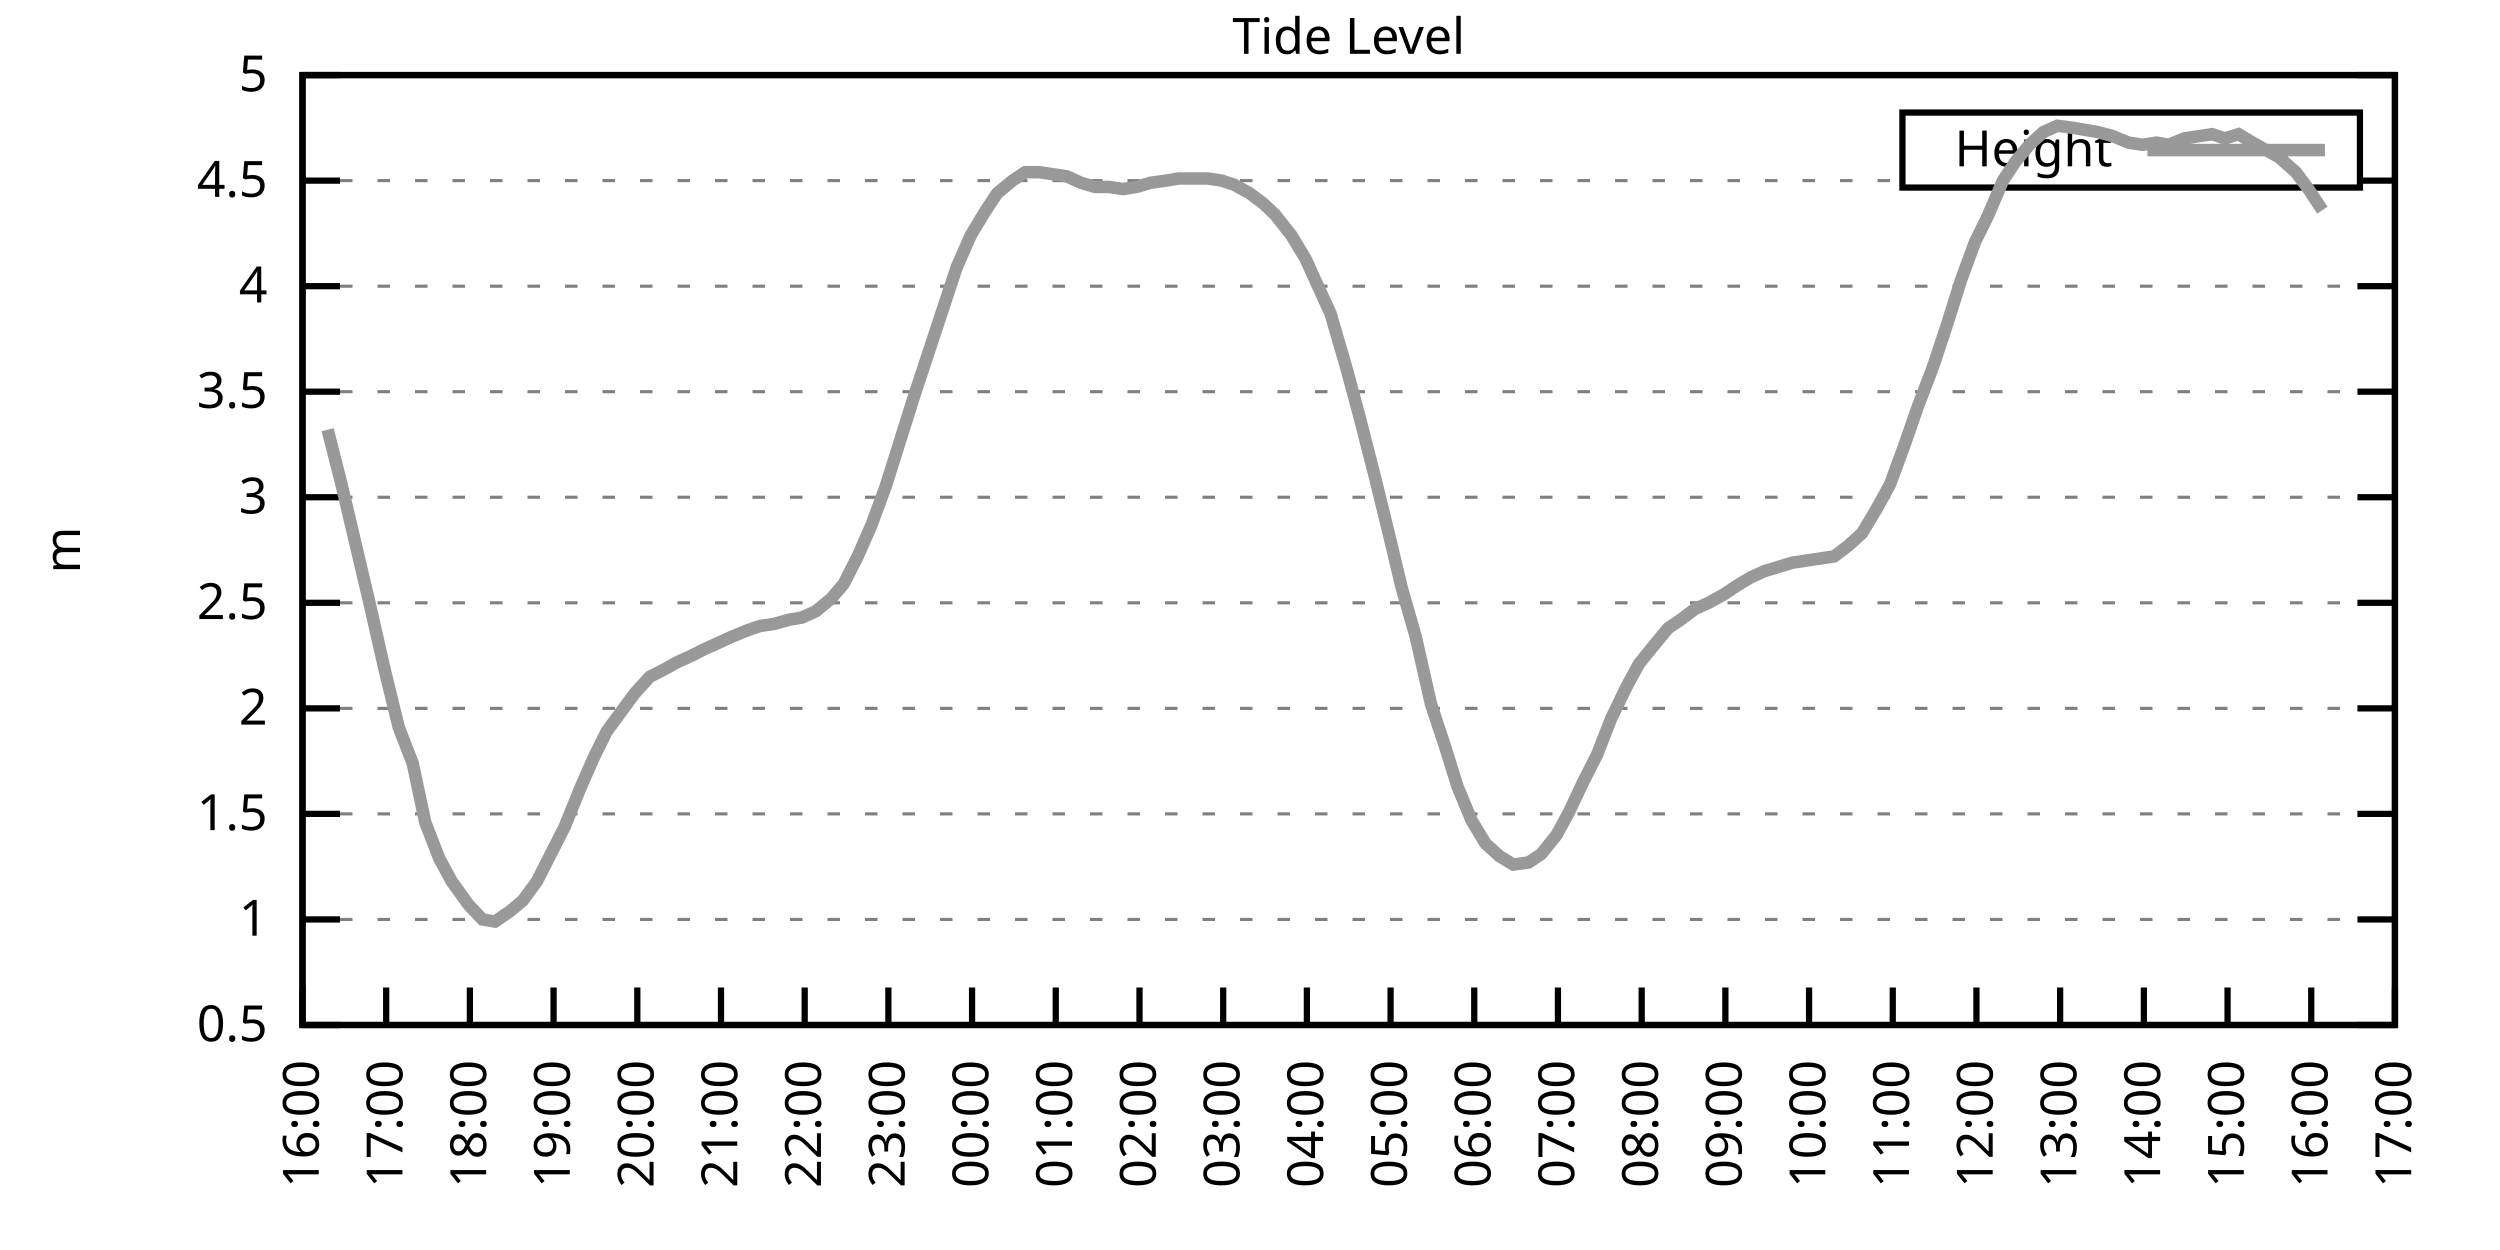
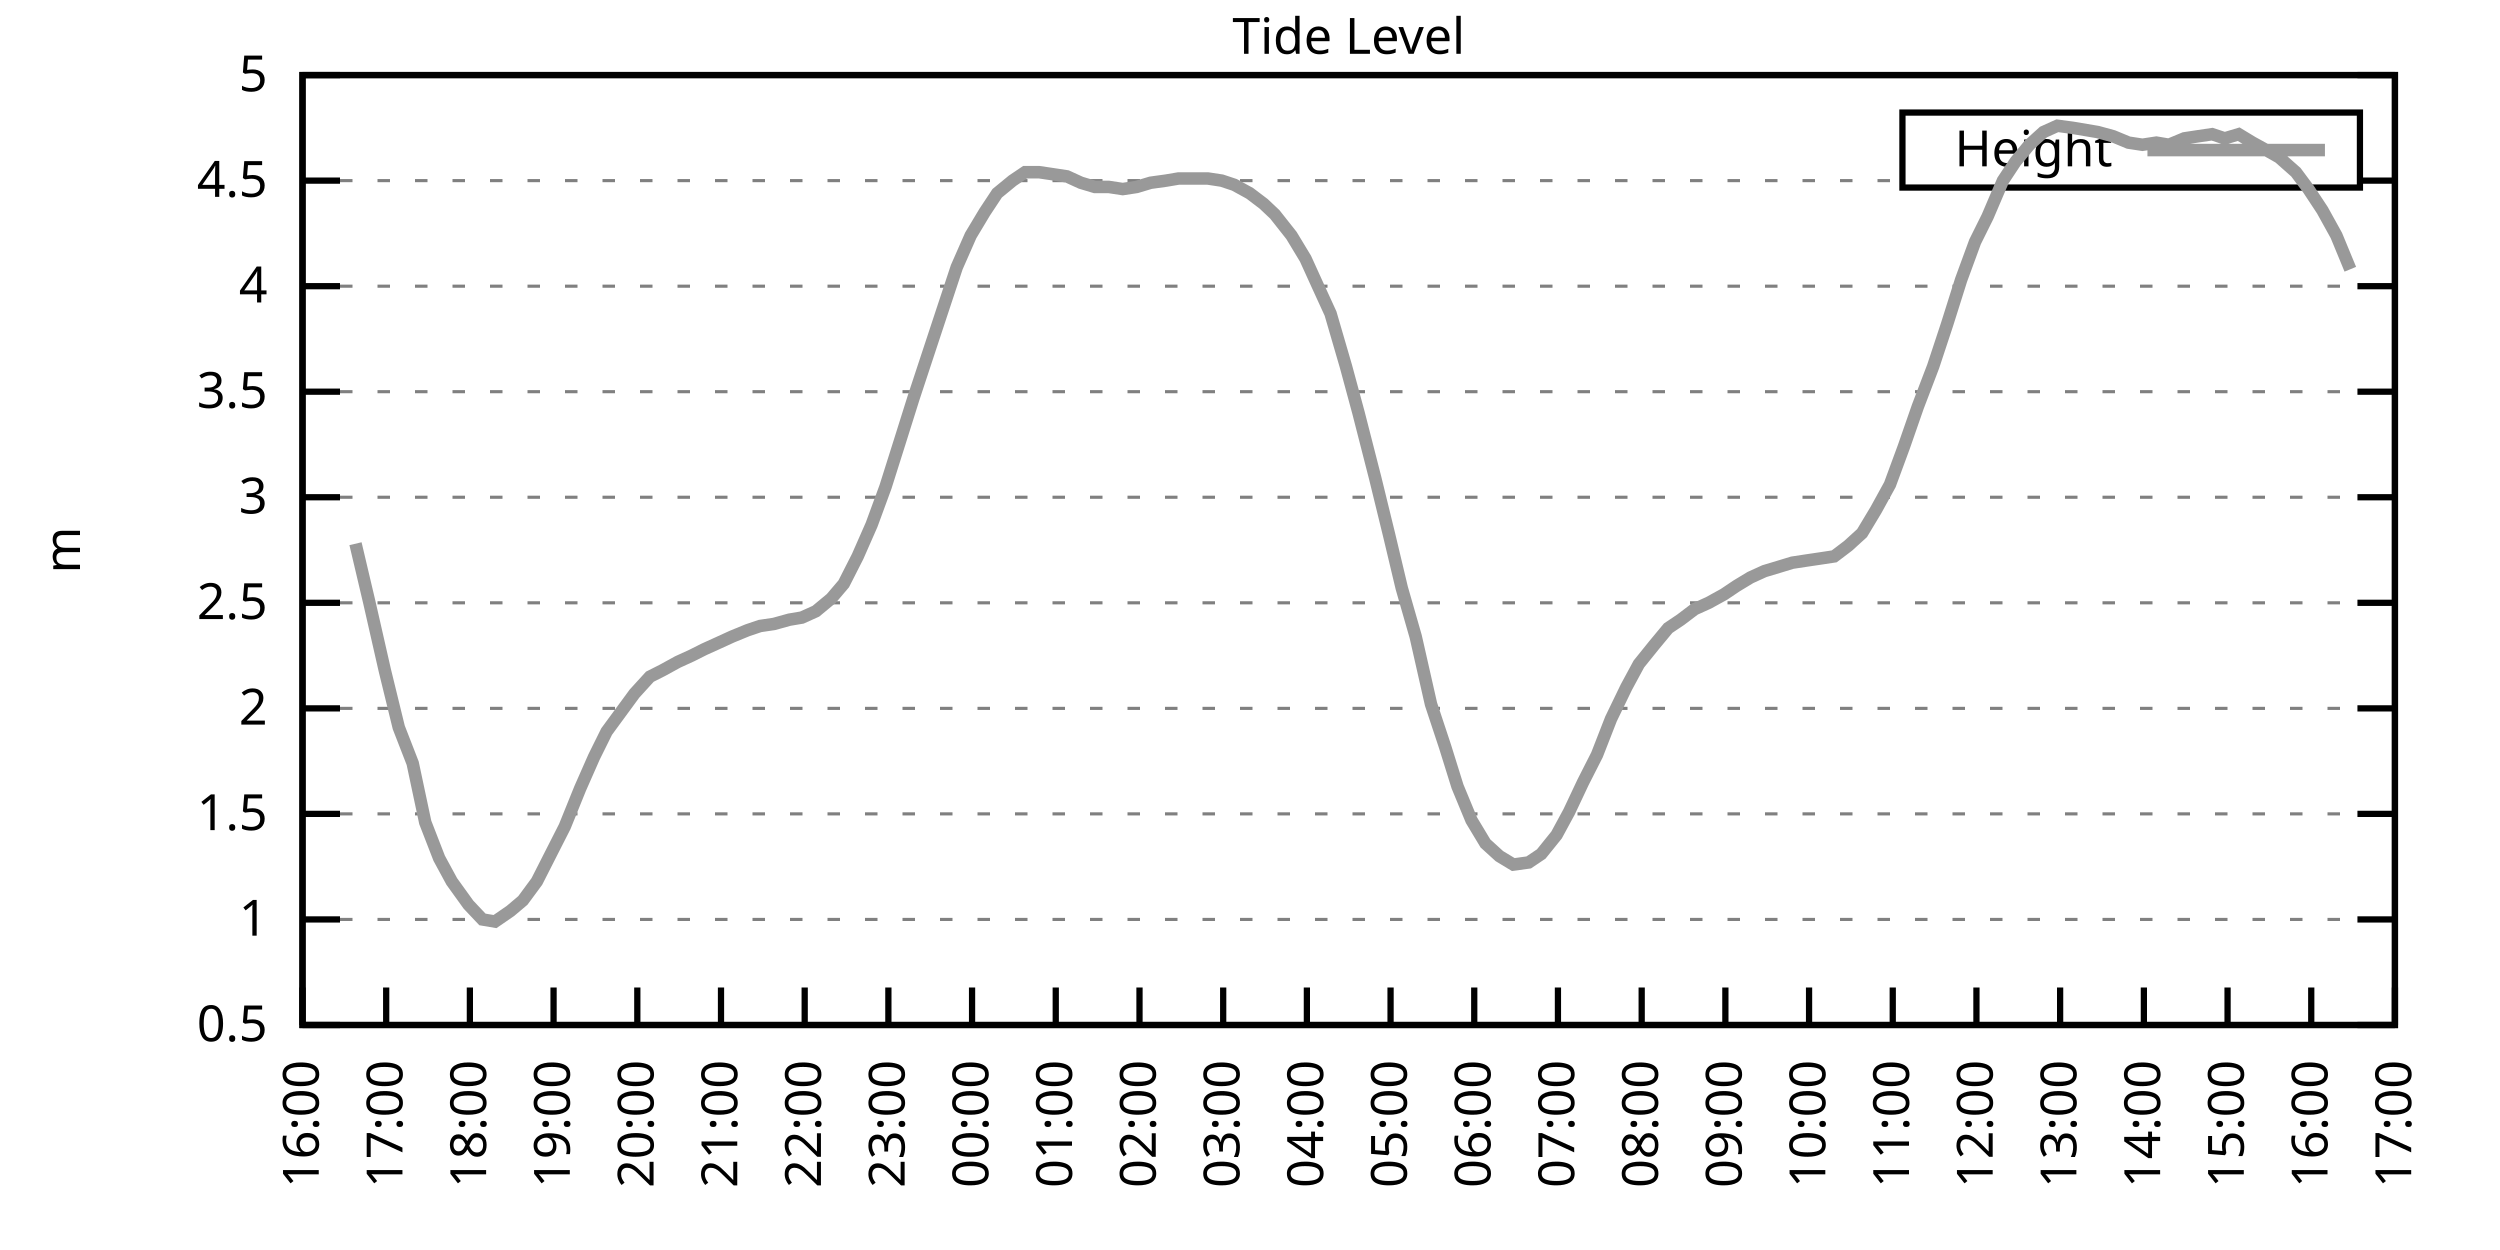
<svg xmlns="http://www.w3.org/2000/svg" xmlns:xlink="http://www.w3.org/1999/xlink" width="400" height="200" viewBox="0 0 400 200">
  <g id="gnuplot_canvas">
    <rect x="0" y="0" width="400" height="200" fill="none" />
    <defs>
      <circle id="gpDot" r="0.5" stroke-width="0.5" stroke="currentColor" />
      <path id="gpPt0" stroke-width="0.333" stroke="currentColor" d="M-1,0 h2 M0,-1 v2" />
      <path id="gpPt1" stroke-width="0.333" stroke="currentColor" d="M-1,-1 L1,1 M1,-1 L-1,1" />
      <path id="gpPt2" stroke-width="0.333" stroke="currentColor" d="M-1,0 L1,0 M0,-1 L0,1 M-1,-1 L1,1 M-1,1 L1,-1" />
      <rect id="gpPt3" stroke-width="0.333" stroke="currentColor" x="-1" y="-1" width="2" height="2" />
      <rect id="gpPt4" stroke-width="0.333" stroke="currentColor" fill="currentColor" x="-1" y="-1" width="2" height="2" />
      <circle id="gpPt5" stroke-width="0.333" stroke="currentColor" cx="0" cy="0" r="1" />
      <use xlink:href="#gpPt5" id="gpPt6" fill="currentColor" stroke="none" />
      <path id="gpPt7" stroke-width="0.333" stroke="currentColor" d="M0,-1.33 L-1.33,0.67 L1.33,0.67 z" />
      <use xlink:href="#gpPt7" id="gpPt8" fill="currentColor" stroke="none" />
      <use xlink:href="#gpPt7" id="gpPt9" stroke="currentColor" transform="rotate(180)" />
      <use xlink:href="#gpPt9" id="gpPt10" fill="currentColor" stroke="none" />
      <use xlink:href="#gpPt3" id="gpPt11" stroke="currentColor" transform="rotate(45)" />
      <use xlink:href="#gpPt11" id="gpPt12" fill="currentColor" stroke="none" />
      <path id="gpPt13" stroke-width="0.333" stroke="currentColor" d="M0,1.330 L1.265,0.411 L0.782,-1.067 L-0.782,-1.076 L-1.265,0.411 z" />
      <use xlink:href="#gpPt13" id="gpPt14" fill="currentColor" stroke="none" />
      <filter id="textbox" filterUnits="objectBoundingBox" x="0" y="0" height="1" width="1">
        <feFlood flood-color="white" flood-opacity="1" result="bgnd" />
        <feComposite in="SourceGraphic" in2="bgnd" operator="atop" />
      </filter>
      <filter id="greybox" filterUnits="objectBoundingBox" x="0" y="0" height="1" width="1">
        <feFlood flood-color="lightgrey" flood-opacity="1" result="grey" />
        <feComposite in="SourceGraphic" in2="grey" operator="atop" />
      </filter>
    </defs>
    <g fill="none" color="white" stroke="currentColor" stroke-width="1.00" stroke-linecap="butt" stroke-linejoin="miter">
</g>
    <g fill="none" color="black" stroke="currentColor" stroke-width="1.00" stroke-linecap="butt" stroke-linejoin="miter">
      <g stroke="none" shape-rendering="crispEdges">
        <polygon fill="rgb(255, 255, 255)" points="48.40,164.00 383.18,164.00 383.18,12.02 48.40,12.02 " />
      </g>
    </g>
    <g fill="none" color="black" stroke="currentColor" stroke-width="1.00" stroke-linecap="butt" stroke-linejoin="miter">
</g>
    <g fill="none" color="black" stroke="black" stroke-width="0.50" stroke-linecap="butt" stroke-linejoin="miter">
</g>
    <g fill="none" color="gray" stroke="currentColor" stroke-width="0.50" stroke-linecap="butt" stroke-linejoin="miter">
      <path stroke="gray" stroke-dasharray="2,4" class="gridline" d="M48.40,164.00 L383.19,164.00  " />
    </g>
    <g fill="none" color="gray" stroke="gray" stroke-width="1.00" stroke-linecap="butt" stroke-linejoin="miter">
</g>
    <g fill="none" color="black" stroke="currentColor" stroke-width="1.00" stroke-linecap="butt" stroke-linejoin="miter">
      <path stroke="black" d="M48.40,164.00 L54.40,164.00 M383.19,164.00 L377.19,164.00  " />
      <g transform="translate(42.80,166.60)" stroke="none" fill="black" font-family="Sans" font-size="8.00" text-anchor="end">
        <text>
          <tspan font-family="Sans"> 0.5</tspan>
        </text>
      </g>
    </g>
    <g fill="none" color="black" stroke="currentColor" stroke-width="1.00" stroke-linecap="butt" stroke-linejoin="miter">
</g>
    <g fill="none" color="black" stroke="black" stroke-width="0.50" stroke-linecap="butt" stroke-linejoin="miter">
</g>
    <g fill="none" color="gray" stroke="currentColor" stroke-width="0.50" stroke-linecap="butt" stroke-linejoin="miter">
      <path stroke="gray" stroke-dasharray="2,4" class="gridline" d="M48.40,147.11 L383.19,147.11  " />
    </g>
    <g fill="none" color="gray" stroke="gray" stroke-width="1.00" stroke-linecap="butt" stroke-linejoin="miter">
</g>
    <g fill="none" color="black" stroke="currentColor" stroke-width="1.00" stroke-linecap="butt" stroke-linejoin="miter">
      <path stroke="black" d="M48.40,147.11 L54.40,147.11 M383.19,147.11 L377.19,147.11  " />
      <g transform="translate(42.80,149.71)" stroke="none" fill="black" font-family="Sans" font-size="8.00" text-anchor="end">
        <text>
          <tspan font-family="Sans"> 1</tspan>
        </text>
      </g>
    </g>
    <g fill="none" color="black" stroke="currentColor" stroke-width="1.00" stroke-linecap="butt" stroke-linejoin="miter">
</g>
    <g fill="none" color="black" stroke="black" stroke-width="0.50" stroke-linecap="butt" stroke-linejoin="miter">
</g>
    <g fill="none" color="gray" stroke="currentColor" stroke-width="0.50" stroke-linecap="butt" stroke-linejoin="miter">
      <path stroke="gray" stroke-dasharray="2,4" class="gridline" d="M48.40,130.22 L383.19,130.22  " />
    </g>
    <g fill="none" color="gray" stroke="gray" stroke-width="1.00" stroke-linecap="butt" stroke-linejoin="miter">
</g>
    <g fill="none" color="black" stroke="currentColor" stroke-width="1.00" stroke-linecap="butt" stroke-linejoin="miter">
      <path stroke="black" d="M48.40,130.22 L54.40,130.22 M383.19,130.22 L377.19,130.22  " />
      <g transform="translate(42.80,132.82)" stroke="none" fill="black" font-family="Sans" font-size="8.00" text-anchor="end">
        <text>
          <tspan font-family="Sans"> 1.5</tspan>
        </text>
      </g>
    </g>
    <g fill="none" color="black" stroke="currentColor" stroke-width="1.00" stroke-linecap="butt" stroke-linejoin="miter">
</g>
    <g fill="none" color="black" stroke="black" stroke-width="0.50" stroke-linecap="butt" stroke-linejoin="miter">
</g>
    <g fill="none" color="gray" stroke="currentColor" stroke-width="0.50" stroke-linecap="butt" stroke-linejoin="miter">
      <path stroke="gray" stroke-dasharray="2,4" class="gridline" d="M48.40,113.34 L383.19,113.34  " />
    </g>
    <g fill="none" color="gray" stroke="gray" stroke-width="1.00" stroke-linecap="butt" stroke-linejoin="miter">
</g>
    <g fill="none" color="black" stroke="currentColor" stroke-width="1.00" stroke-linecap="butt" stroke-linejoin="miter">
      <path stroke="black" d="M48.40,113.34 L54.40,113.34 M383.19,113.34 L377.19,113.34  " />
      <g transform="translate(42.80,115.94)" stroke="none" fill="black" font-family="Sans" font-size="8.00" text-anchor="end">
        <text>
          <tspan font-family="Sans"> 2</tspan>
        </text>
      </g>
    </g>
    <g fill="none" color="black" stroke="currentColor" stroke-width="1.00" stroke-linecap="butt" stroke-linejoin="miter">
</g>
    <g fill="none" color="black" stroke="black" stroke-width="0.50" stroke-linecap="butt" stroke-linejoin="miter">
</g>
    <g fill="none" color="gray" stroke="currentColor" stroke-width="0.50" stroke-linecap="butt" stroke-linejoin="miter">
      <path stroke="gray" stroke-dasharray="2,4" class="gridline" d="M48.40,96.45 L383.19,96.45  " />
    </g>
    <g fill="none" color="gray" stroke="gray" stroke-width="1.00" stroke-linecap="butt" stroke-linejoin="miter">
</g>
    <g fill="none" color="black" stroke="currentColor" stroke-width="1.00" stroke-linecap="butt" stroke-linejoin="miter">
      <path stroke="black" d="M48.40,96.45 L54.40,96.45 M383.19,96.45 L377.19,96.45  " />
      <g transform="translate(42.80,99.05)" stroke="none" fill="black" font-family="Sans" font-size="8.00" text-anchor="end">
        <text>
          <tspan font-family="Sans"> 2.5</tspan>
        </text>
      </g>
    </g>
    <g fill="none" color="black" stroke="currentColor" stroke-width="1.00" stroke-linecap="butt" stroke-linejoin="miter">
</g>
    <g fill="none" color="black" stroke="black" stroke-width="0.50" stroke-linecap="butt" stroke-linejoin="miter">
</g>
    <g fill="none" color="gray" stroke="currentColor" stroke-width="0.50" stroke-linecap="butt" stroke-linejoin="miter">
      <path stroke="gray" stroke-dasharray="2,4" class="gridline" d="M48.40,79.56 L383.19,79.56  " />
    </g>
    <g fill="none" color="gray" stroke="gray" stroke-width="1.00" stroke-linecap="butt" stroke-linejoin="miter">
</g>
    <g fill="none" color="black" stroke="currentColor" stroke-width="1.00" stroke-linecap="butt" stroke-linejoin="miter">
      <path stroke="black" d="M48.40,79.56 L54.40,79.56 M383.19,79.56 L377.19,79.56  " />
      <g transform="translate(42.80,82.16)" stroke="none" fill="black" font-family="Sans" font-size="8.00" text-anchor="end">
        <text>
          <tspan font-family="Sans"> 3</tspan>
        </text>
      </g>
    </g>
    <g fill="none" color="black" stroke="currentColor" stroke-width="1.00" stroke-linecap="butt" stroke-linejoin="miter">
</g>
    <g fill="none" color="black" stroke="black" stroke-width="0.50" stroke-linecap="butt" stroke-linejoin="miter">
</g>
    <g fill="none" color="gray" stroke="currentColor" stroke-width="0.50" stroke-linecap="butt" stroke-linejoin="miter">
      <path stroke="gray" stroke-dasharray="2,4" class="gridline" d="M48.40,62.67 L383.19,62.67  " />
    </g>
    <g fill="none" color="gray" stroke="gray" stroke-width="1.00" stroke-linecap="butt" stroke-linejoin="miter">
</g>
    <g fill="none" color="black" stroke="currentColor" stroke-width="1.00" stroke-linecap="butt" stroke-linejoin="miter">
      <path stroke="black" d="M48.40,62.67 L54.40,62.67 M383.19,62.67 L377.19,62.67  " />
      <g transform="translate(42.80,65.27)" stroke="none" fill="black" font-family="Sans" font-size="8.00" text-anchor="end">
        <text>
          <tspan font-family="Sans"> 3.5</tspan>
        </text>
      </g>
    </g>
    <g fill="none" color="black" stroke="currentColor" stroke-width="1.00" stroke-linecap="butt" stroke-linejoin="miter">
</g>
    <g fill="none" color="black" stroke="black" stroke-width="0.50" stroke-linecap="butt" stroke-linejoin="miter">
</g>
    <g fill="none" color="gray" stroke="currentColor" stroke-width="0.50" stroke-linecap="butt" stroke-linejoin="miter">
      <path stroke="gray" stroke-dasharray="2,4" class="gridline" d="M48.40,45.79 L383.19,45.79  " />
    </g>
    <g fill="none" color="gray" stroke="gray" stroke-width="1.00" stroke-linecap="butt" stroke-linejoin="miter">
</g>
    <g fill="none" color="black" stroke="currentColor" stroke-width="1.00" stroke-linecap="butt" stroke-linejoin="miter">
      <path stroke="black" d="M48.40,45.79 L54.40,45.79 M383.19,45.79 L377.19,45.79  " />
      <g transform="translate(42.80,48.39)" stroke="none" fill="black" font-family="Sans" font-size="8.00" text-anchor="end">
        <text>
          <tspan font-family="Sans"> 4</tspan>
        </text>
      </g>
    </g>
    <g fill="none" color="black" stroke="currentColor" stroke-width="1.00" stroke-linecap="butt" stroke-linejoin="miter">
</g>
    <g fill="none" color="black" stroke="black" stroke-width="0.50" stroke-linecap="butt" stroke-linejoin="miter">
</g>
    <g fill="none" color="gray" stroke="currentColor" stroke-width="0.50" stroke-linecap="butt" stroke-linejoin="miter">
      <path stroke="gray" stroke-dasharray="2,4" class="gridline" d="M48.40,28.90 L304.39,28.90 M377.59,28.90 L383.19,28.90  " />
    </g>
    <g fill="none" color="gray" stroke="gray" stroke-width="1.00" stroke-linecap="butt" stroke-linejoin="miter">
</g>
    <g fill="none" color="black" stroke="currentColor" stroke-width="1.00" stroke-linecap="butt" stroke-linejoin="miter">
      <path stroke="black" d="M48.40,28.90 L54.40,28.90 M383.19,28.90 L377.19,28.90  " />
      <g transform="translate(42.80,31.50)" stroke="none" fill="black" font-family="Sans" font-size="8.00" text-anchor="end">
        <text>
          <tspan font-family="Sans"> 4.5</tspan>
        </text>
      </g>
    </g>
    <g fill="none" color="black" stroke="currentColor" stroke-width="1.00" stroke-linecap="butt" stroke-linejoin="miter">
</g>
    <g fill="none" color="black" stroke="black" stroke-width="0.50" stroke-linecap="butt" stroke-linejoin="miter">
</g>
    <g fill="none" color="gray" stroke="currentColor" stroke-width="0.50" stroke-linecap="butt" stroke-linejoin="miter">
      <path stroke="gray" stroke-dasharray="2,4" class="gridline" d="M48.40,12.01 L383.19,12.01  " />
    </g>
    <g fill="none" color="gray" stroke="gray" stroke-width="1.00" stroke-linecap="butt" stroke-linejoin="miter">
</g>
    <g fill="none" color="black" stroke="currentColor" stroke-width="1.00" stroke-linecap="butt" stroke-linejoin="miter">
      <path stroke="black" d="M48.40,12.01 L54.40,12.01 M383.19,12.01 L377.19,12.01  " />
      <g transform="translate(42.80,14.61)" stroke="none" fill="black" font-family="Sans" font-size="8.00" text-anchor="end">
        <text>
          <tspan font-family="Sans"> 5</tspan>
        </text>
      </g>
    </g>
    <g fill="none" color="black" stroke="currentColor" stroke-width="1.00" stroke-linecap="butt" stroke-linejoin="miter">
      <path stroke="black" d="M48.40,164.00 L48.40,158.00  " />
      <g transform="translate(51.00,169.60) rotate(270.00)" stroke="none" fill="black" font-family="Sans" font-size="8.00" text-anchor="end">
        <text>
          <tspan font-family="Sans">16:00</tspan>
        </text>
      </g>
    </g>
    <g fill="none" color="black" stroke="currentColor" stroke-width="1.00" stroke-linecap="butt" stroke-linejoin="miter">
      <path stroke="black" d="M61.79,164.00 L61.79,158.00  " />
      <g transform="translate(64.39,169.60) rotate(270.00)" stroke="none" fill="black" font-family="Sans" font-size="8.00" text-anchor="end">
        <text>
          <tspan font-family="Sans">17:00</tspan>
        </text>
      </g>
    </g>
    <g fill="none" color="black" stroke="currentColor" stroke-width="1.00" stroke-linecap="butt" stroke-linejoin="miter">
      <path stroke="black" d="M75.18,164.00 L75.18,158.00  " />
      <g transform="translate(77.78,169.60) rotate(270.00)" stroke="none" fill="black" font-family="Sans" font-size="8.00" text-anchor="end">
        <text>
          <tspan font-family="Sans">18:00</tspan>
        </text>
      </g>
    </g>
    <g fill="none" color="black" stroke="currentColor" stroke-width="1.00" stroke-linecap="butt" stroke-linejoin="miter">
      <path stroke="black" d="M88.57,164.00 L88.57,158.00  " />
      <g transform="translate(91.17,169.60) rotate(270.00)" stroke="none" fill="black" font-family="Sans" font-size="8.00" text-anchor="end">
        <text>
          <tspan font-family="Sans">19:00</tspan>
        </text>
      </g>
    </g>
    <g fill="none" color="black" stroke="currentColor" stroke-width="1.00" stroke-linecap="butt" stroke-linejoin="miter">
      <path stroke="black" d="M101.97,164.00 L101.97,158.00  " />
      <g transform="translate(104.57,169.60) rotate(270.00)" stroke="none" fill="black" font-family="Sans" font-size="8.00" text-anchor="end">
        <text>
          <tspan font-family="Sans">20:00</tspan>
        </text>
      </g>
    </g>
    <g fill="none" color="black" stroke="currentColor" stroke-width="1.00" stroke-linecap="butt" stroke-linejoin="miter">
      <path stroke="black" d="M115.36,164.00 L115.36,158.00  " />
      <g transform="translate(117.96,169.60) rotate(270.00)" stroke="none" fill="black" font-family="Sans" font-size="8.00" text-anchor="end">
        <text>
          <tspan font-family="Sans">21:00</tspan>
        </text>
      </g>
    </g>
    <g fill="none" color="black" stroke="currentColor" stroke-width="1.00" stroke-linecap="butt" stroke-linejoin="miter">
      <path stroke="black" d="M128.75,164.00 L128.75,158.00  " />
      <g transform="translate(131.35,169.60) rotate(270.00)" stroke="none" fill="black" font-family="Sans" font-size="8.00" text-anchor="end">
        <text>
          <tspan font-family="Sans">22:00</tspan>
        </text>
      </g>
    </g>
    <g fill="none" color="black" stroke="currentColor" stroke-width="1.00" stroke-linecap="butt" stroke-linejoin="miter">
      <path stroke="black" d="M142.14,164.00 L142.14,158.00  " />
      <g transform="translate(144.74,169.60) rotate(270.00)" stroke="none" fill="black" font-family="Sans" font-size="8.00" text-anchor="end">
        <text>
          <tspan font-family="Sans">23:00</tspan>
        </text>
      </g>
    </g>
    <g fill="none" color="black" stroke="currentColor" stroke-width="1.00" stroke-linecap="butt" stroke-linejoin="miter">
      <path stroke="black" d="M155.53,164.00 L155.53,158.00  " />
      <g transform="translate(158.13,169.60) rotate(270.00)" stroke="none" fill="black" font-family="Sans" font-size="8.00" text-anchor="end">
        <text>
          <tspan font-family="Sans">00:00</tspan>
        </text>
      </g>
    </g>
    <g fill="none" color="black" stroke="currentColor" stroke-width="1.00" stroke-linecap="butt" stroke-linejoin="miter">
      <path stroke="black" d="M168.92,164.00 L168.92,158.00  " />
      <g transform="translate(171.52,169.60) rotate(270.00)" stroke="none" fill="black" font-family="Sans" font-size="8.00" text-anchor="end">
        <text>
          <tspan font-family="Sans">01:00</tspan>
        </text>
      </g>
    </g>
    <g fill="none" color="black" stroke="currentColor" stroke-width="1.00" stroke-linecap="butt" stroke-linejoin="miter">
      <path stroke="black" d="M182.32,164.00 L182.32,158.00  " />
      <g transform="translate(184.92,169.60) rotate(270.00)" stroke="none" fill="black" font-family="Sans" font-size="8.00" text-anchor="end">
        <text>
          <tspan font-family="Sans">02:00</tspan>
        </text>
      </g>
    </g>
    <g fill="none" color="black" stroke="currentColor" stroke-width="1.00" stroke-linecap="butt" stroke-linejoin="miter">
      <path stroke="black" d="M195.71,164.00 L195.71,158.00  " />
      <g transform="translate(198.31,169.60) rotate(270.00)" stroke="none" fill="black" font-family="Sans" font-size="8.00" text-anchor="end">
        <text>
          <tspan font-family="Sans">03:00</tspan>
        </text>
      </g>
    </g>
    <g fill="none" color="black" stroke="currentColor" stroke-width="1.00" stroke-linecap="butt" stroke-linejoin="miter">
      <path stroke="black" d="M209.10,164.00 L209.10,158.00  " />
      <g transform="translate(211.70,169.60) rotate(270.00)" stroke="none" fill="black" font-family="Sans" font-size="8.00" text-anchor="end">
        <text>
          <tspan font-family="Sans">04:00</tspan>
        </text>
      </g>
    </g>
    <g fill="none" color="black" stroke="currentColor" stroke-width="1.00" stroke-linecap="butt" stroke-linejoin="miter">
      <path stroke="black" d="M222.49,164.00 L222.49,158.00  " />
      <g transform="translate(225.09,169.60) rotate(270.00)" stroke="none" fill="black" font-family="Sans" font-size="8.00" text-anchor="end">
        <text>
          <tspan font-family="Sans">05:00</tspan>
        </text>
      </g>
    </g>
    <g fill="none" color="black" stroke="currentColor" stroke-width="1.00" stroke-linecap="butt" stroke-linejoin="miter">
      <path stroke="black" d="M235.88,164.00 L235.88,158.00  " />
      <g transform="translate(238.48,169.60) rotate(270.00)" stroke="none" fill="black" font-family="Sans" font-size="8.00" text-anchor="end">
        <text>
          <tspan font-family="Sans">06:00</tspan>
        </text>
      </g>
    </g>
    <g fill="none" color="black" stroke="currentColor" stroke-width="1.00" stroke-linecap="butt" stroke-linejoin="miter">
      <path stroke="black" d="M249.27,164.00 L249.27,158.00  " />
      <g transform="translate(251.87,169.60) rotate(270.00)" stroke="none" fill="black" font-family="Sans" font-size="8.00" text-anchor="end">
        <text>
          <tspan font-family="Sans">07:00</tspan>
        </text>
      </g>
    </g>
    <g fill="none" color="black" stroke="currentColor" stroke-width="1.00" stroke-linecap="butt" stroke-linejoin="miter">
      <path stroke="black" d="M262.67,164.00 L262.67,158.00  " />
      <g transform="translate(265.27,169.60) rotate(270.00)" stroke="none" fill="black" font-family="Sans" font-size="8.00" text-anchor="end">
        <text>
          <tspan font-family="Sans">08:00</tspan>
        </text>
      </g>
    </g>
    <g fill="none" color="black" stroke="currentColor" stroke-width="1.00" stroke-linecap="butt" stroke-linejoin="miter">
      <path stroke="black" d="M276.06,164.00 L276.06,158.00  " />
      <g transform="translate(278.66,169.60) rotate(270.00)" stroke="none" fill="black" font-family="Sans" font-size="8.00" text-anchor="end">
        <text>
          <tspan font-family="Sans">09:00</tspan>
        </text>
      </g>
    </g>
    <g fill="none" color="black" stroke="currentColor" stroke-width="1.00" stroke-linecap="butt" stroke-linejoin="miter">
      <path stroke="black" d="M289.45,164.00 L289.45,158.00  " />
      <g transform="translate(292.05,169.60) rotate(270.00)" stroke="none" fill="black" font-family="Sans" font-size="8.00" text-anchor="end">
        <text>
          <tspan font-family="Sans">10:00</tspan>
        </text>
      </g>
    </g>
    <g fill="none" color="black" stroke="currentColor" stroke-width="1.00" stroke-linecap="butt" stroke-linejoin="miter">
      <path stroke="black" d="M302.84,164.00 L302.84,158.00  " />
      <g transform="translate(305.44,169.60) rotate(270.00)" stroke="none" fill="black" font-family="Sans" font-size="8.00" text-anchor="end">
        <text>
          <tspan font-family="Sans">11:00</tspan>
        </text>
      </g>
    </g>
    <g fill="none" color="black" stroke="currentColor" stroke-width="1.00" stroke-linecap="butt" stroke-linejoin="miter">
      <path stroke="black" d="M316.23,164.00 L316.23,158.00  " />
      <g transform="translate(318.83,169.60) rotate(270.00)" stroke="none" fill="black" font-family="Sans" font-size="8.00" text-anchor="end">
        <text>
          <tspan font-family="Sans">12:00</tspan>
        </text>
      </g>
    </g>
    <g fill="none" color="black" stroke="currentColor" stroke-width="1.00" stroke-linecap="butt" stroke-linejoin="miter">
      <path stroke="black" d="M329.62,164.00 L329.62,158.00  " />
      <g transform="translate(332.22,169.60) rotate(270.00)" stroke="none" fill="black" font-family="Sans" font-size="8.00" text-anchor="end">
        <text>
          <tspan font-family="Sans">13:00</tspan>
        </text>
      </g>
    </g>
    <g fill="none" color="black" stroke="currentColor" stroke-width="1.00" stroke-linecap="butt" stroke-linejoin="miter">
      <path stroke="black" d="M343.02,164.00 L343.02,158.00  " />
      <g transform="translate(345.62,169.60) rotate(270.00)" stroke="none" fill="black" font-family="Sans" font-size="8.00" text-anchor="end">
        <text>
          <tspan font-family="Sans">14:00</tspan>
        </text>
      </g>
    </g>
    <g fill="none" color="black" stroke="currentColor" stroke-width="1.00" stroke-linecap="butt" stroke-linejoin="miter">
      <path stroke="black" d="M356.41,164.00 L356.41,158.00  " />
      <g transform="translate(359.01,169.60) rotate(270.00)" stroke="none" fill="black" font-family="Sans" font-size="8.00" text-anchor="end">
        <text>
          <tspan font-family="Sans">15:00</tspan>
        </text>
      </g>
    </g>
    <g fill="none" color="black" stroke="currentColor" stroke-width="1.00" stroke-linecap="butt" stroke-linejoin="miter">
      <path stroke="black" d="M369.80,164.00 L369.80,158.00  " />
      <g transform="translate(372.40,169.60) rotate(270.00)" stroke="none" fill="black" font-family="Sans" font-size="8.00" text-anchor="end">
        <text>
          <tspan font-family="Sans">16:00</tspan>
        </text>
      </g>
    </g>
    <g fill="none" color="black" stroke="currentColor" stroke-width="1.00" stroke-linecap="butt" stroke-linejoin="miter">
      <path stroke="black" d="M383.19,164.00 L383.19,158.00  " />
      <g transform="translate(385.79,169.60) rotate(270.00)" stroke="none" fill="black" font-family="Sans" font-size="8.00" text-anchor="end">
        <text>
          <tspan font-family="Sans">17:00</tspan>
        </text>
      </g>
    </g>
    <g fill="none" color="black" stroke="currentColor" stroke-width="1.00" stroke-linecap="butt" stroke-linejoin="miter">
</g>
    <g fill="none" color="black" stroke="currentColor" stroke-width="1.00" stroke-linecap="butt" stroke-linejoin="miter">
      <path stroke="black" d="M48.40,12.01 L48.40,164.00 L383.19,164.00 L383.19,12.01 L48.40,12.01 Z  " />
    </g>
    <g fill="none" color="black" stroke="currentColor" stroke-width="1.00" stroke-linecap="butt" stroke-linejoin="miter">
</g>
    <g fill="none" color="black" stroke="currentColor" stroke-width="1.00" stroke-linecap="butt" stroke-linejoin="miter">
      <path stroke="black" d="M304.39,30.01 L304.39,18.01 L377.59,18.01 L377.59,30.01 L304.39,30.01 Z  " />
    </g>
    <g id="Tide_level_plot_1">
      <g fill="none" color="white" stroke="black" stroke-width="2.00" stroke-linecap="butt" stroke-linejoin="miter">
</g>
      <g fill="none" color="black" stroke="currentColor" stroke-width="2.00" stroke-linecap="butt" stroke-linejoin="miter">
        <g transform="translate(337.99,26.61)" stroke="none" fill="black" font-family="Sans" font-size="8.00" text-anchor="end">
          <text>
            <tspan font-family="Sans">Height</tspan>
          </text>
        </g>
      </g>
      <g fill="none" color="black" stroke="currentColor" stroke-width="2.00" stroke-linecap="butt" stroke-linejoin="miter">
-         <path stroke="rgb(153, 153, 153)" d="M343.59,24.01 L371.99,24.01 M52.42,68.75 L54.65,77.53 L56.88,86.99 L59.11,96.45 L61.57,107.26 L63.80,116.38   L66.03,122.12 L68.04,131.58 L70.27,137.32 L72.28,141.03 L74.96,144.75 L77.19,147.11 L79.20,147.45 L81.66,145.76   L83.66,144.07 L85.90,141.03 L88.13,136.64 L90.36,132.25 L92.82,126.17 L95.05,121.11 L97.06,117.05 L99.29,114.01   L101.52,110.97 L103.98,108.27 L105.98,107.26 L108.44,105.91 L110.67,104.89 L112.68,103.88 L114.91,102.87 L117.14,101.85   L119.60,100.84 L121.61,100.16 L123.84,99.83 L126.29,99.15 L128.30,98.81 L130.54,97.80 L132.99,95.77 L135.00,93.41   L137.23,89.02 L139.46,83.95 L141.69,77.87 L143.93,70.78 L146.16,63.69 L148.39,56.93 L150.62,50.18 L153.08,42.75   L155.31,37.68 L157.54,33.96 L159.55,30.92 L162.01,28.90 L164.01,27.55 L166.25,27.55 L168.48,27.88 L170.71,28.22   L172.94,29.24 L175.17,29.91 L177.41,29.91 L179.64,30.25 L181.87,29.91 L184.10,29.24 L186.56,28.90 L188.57,28.56   L190.80,28.56 L193.25,28.56 L195.48,28.90 L197.49,29.57 L199.95,30.92 L202.18,32.61 L203.97,34.30 L206.64,37.68   L208.88,41.39 L210.88,45.79 L212.89,50.18 L215.35,58.62 L217.36,66.05 L220.04,76.52 L222.27,85.64 L224.28,94.08   L226.51,101.85 L228.96,112.66 L231.20,119.42 L233.20,125.83 L235.44,131.24 L237.67,134.95 L239.90,136.98 L242.13,138.33   L244.59,137.99 L246.60,136.64 L249.05,133.60 L251.06,129.89 L253.29,125.16 L255.52,120.77 L257.76,115.03 L260.21,109.96   L262.22,106.24 L264.67,103.20 L266.91,100.50 L268.92,99.15 L271.15,97.46 L273.38,96.45 L275.83,95.10 L277.84,93.75   L280.07,92.40 L282.31,91.38 L284.54,90.71 L286.77,90.03 L289.00,89.69 L291.23,89.36 L293.47,89.02 L295.70,87.33   L297.93,85.30 L300.16,81.59 L302.39,77.53 L304.63,71.45 L306.86,65.04 L309.31,58.62 L311.54,51.87 L313.78,44.77   L316.01,38.69 L318.02,34.64 L320.47,28.90 L322.48,25.86 L324.71,23.16 L326.95,21.13 L329.18,20.12 L331.63,20.45   L333.64,20.79 L335.65,21.13 L338.10,21.80 L340.56,22.82 L342.79,23.16 L345.02,22.82 L347.03,23.16 L349.49,22.14   L351.72,21.80 L353.95,21.47 L355.96,22.14 L358.19,21.47 L360.42,22.82 L362.88,24.17 L364.66,25.18 L367.34,27.55   L369.35,30.25 L371.58,33.63  " />
+         <path stroke="rgb(153, 153, 153)" d="M343.59,24.01 L371.99,24.01 M56.88,86.99 L59.11,96.45 L61.57,107.26 L63.80,116.38 L66.03,122.12 L68.04,131.58   L70.27,137.32 L72.28,141.03 L74.96,144.75 L77.19,147.11 L79.20,147.45 L81.66,145.76 L83.66,144.07 L85.90,141.03   L88.13,136.64 L90.36,132.25 L92.82,126.17 L95.05,121.11 L97.06,117.05 L99.29,114.01 L101.52,110.97 L103.98,108.27   L105.98,107.26 L108.44,105.91 L110.67,104.89 L112.68,103.88 L114.91,102.87 L117.14,101.85 L119.60,100.84 L121.61,100.16   L123.84,99.83 L126.29,99.15 L128.30,98.81 L130.54,97.80 L132.99,95.77 L135.00,93.41 L137.23,89.02 L139.46,83.95   L141.69,77.87 L143.93,70.78 L146.16,63.69 L148.39,56.93 L150.62,50.18 L153.08,42.75 L155.31,37.68 L157.54,33.96   L159.55,30.92 L162.01,28.90 L164.01,27.55 L166.25,27.55 L168.48,27.88 L170.71,28.22 L172.94,29.24 L175.17,29.91   L177.41,29.91 L179.64,30.25 L181.87,29.91 L184.10,29.24 L186.56,28.90 L188.57,28.56 L190.80,28.56 L193.25,28.56   L195.48,28.90 L197.49,29.57 L199.95,30.92 L202.18,32.61 L203.97,34.30 L206.64,37.68 L208.88,41.39 L210.88,45.79   L212.89,50.18 L215.35,58.62 L217.36,66.05 L220.04,76.52 L222.27,85.64 L224.28,94.08 L226.51,101.85 L228.96,112.66   L231.20,119.42 L233.20,125.83 L235.44,131.24 L237.67,134.95 L239.90,136.98 L242.13,138.33 L244.59,137.99 L246.60,136.64   L249.05,133.60 L251.06,129.89 L253.29,125.16 L255.52,120.77 L257.76,115.03 L260.21,109.96 L262.22,106.24 L264.67,103.20   L266.91,100.50 L268.92,99.15 L271.15,97.46 L273.38,96.45 L275.83,95.10 L277.84,93.75 L280.07,92.40 L282.31,91.38   L284.54,90.71 L286.77,90.03 L289.00,89.69 L291.23,89.36 L293.47,89.02 L295.70,87.33 L297.93,85.30 L300.16,81.59   L302.39,77.53 L304.63,71.45 L306.86,65.04 L309.31,58.62 L311.54,51.87 L313.78,44.77 L316.01,38.69 L318.02,34.64   L320.47,28.90 L322.48,25.86 L324.71,23.16 L326.95,21.13 L329.18,20.12 L331.63,20.45 L333.64,20.79 L335.65,21.13   L338.10,21.80 L340.56,22.82 L342.79,23.16 L345.02,22.82 L347.03,23.16 L349.49,22.14 L351.72,21.80 L353.95,21.47   L355.96,22.14 L358.19,21.47 L360.42,22.82 L362.88,24.17 L364.66,25.18 L367.34,27.55 L369.35,30.25 L371.58,33.63   L373.82,37.68 L376.05,43.08  " />
      </g>
    </g>
    <g fill="none" color="black" stroke="currentColor" stroke-width="2.00" stroke-linecap="butt" stroke-linejoin="miter">
</g>
    <g fill="none" color="black" stroke="black" stroke-width="1.00" stroke-linecap="butt" stroke-linejoin="miter">
</g>
    <g fill="none" color="black" stroke="currentColor" stroke-width="1.00" stroke-linecap="butt" stroke-linejoin="miter">
      <path stroke="black" d="M48.40,12.01 L48.40,164.00 L383.19,164.00 L383.19,12.01 L48.40,12.01 Z  " />
      <g transform="translate(12.80,88.01) rotate(270.00)" stroke="none" fill="black" font-family="Sans" font-size="8.00" text-anchor="middle">
        <text>
          <tspan font-family="Sans">m</tspan>
        </text>
      </g>
    </g>
    <g fill="none" color="black" stroke="currentColor" stroke-width="1.00" stroke-linecap="butt" stroke-linejoin="miter">
</g>
    <g fill="none" color="black" stroke="currentColor" stroke-width="1.00" stroke-linecap="butt" stroke-linejoin="miter">
      <g transform="translate(215.79,8.61)" stroke="none" fill="black" font-family="Sans" font-size="8.00" text-anchor="middle">
        <text>
          <tspan font-family="Sans">Tide Level</tspan>
        </text>
      </g>
    </g>
    <g fill="none" color="black" stroke="currentColor" stroke-width="1.00" stroke-linecap="butt" stroke-linejoin="miter">
</g>
  </g>
</svg>
